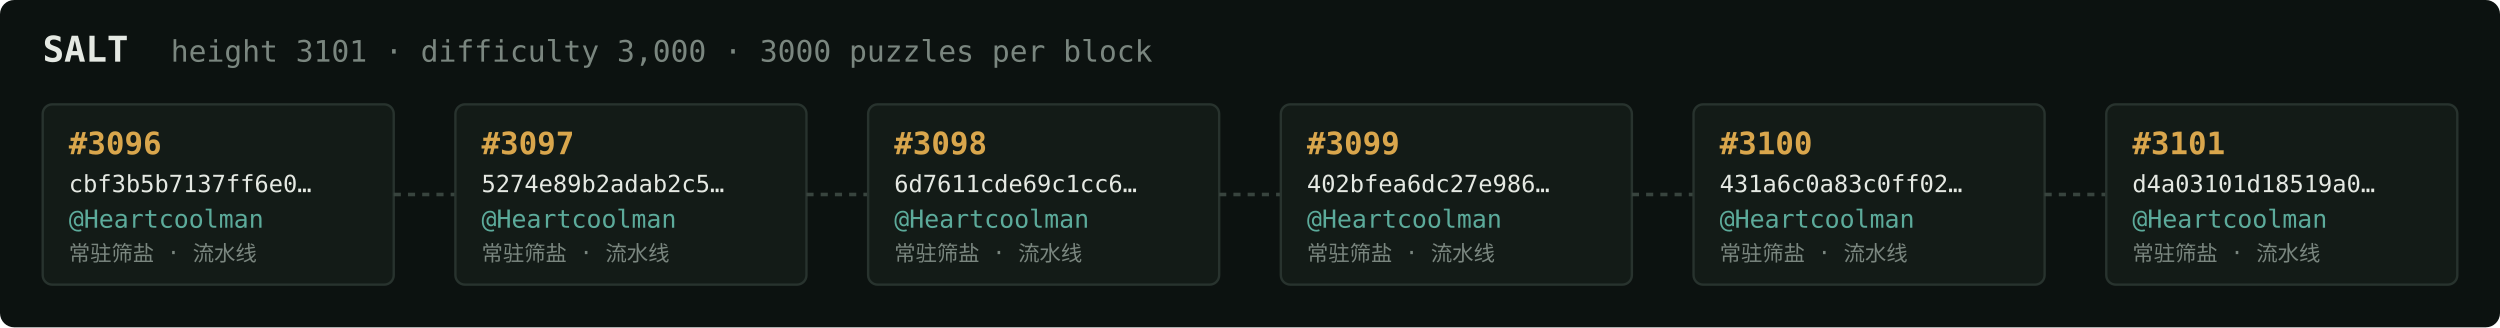
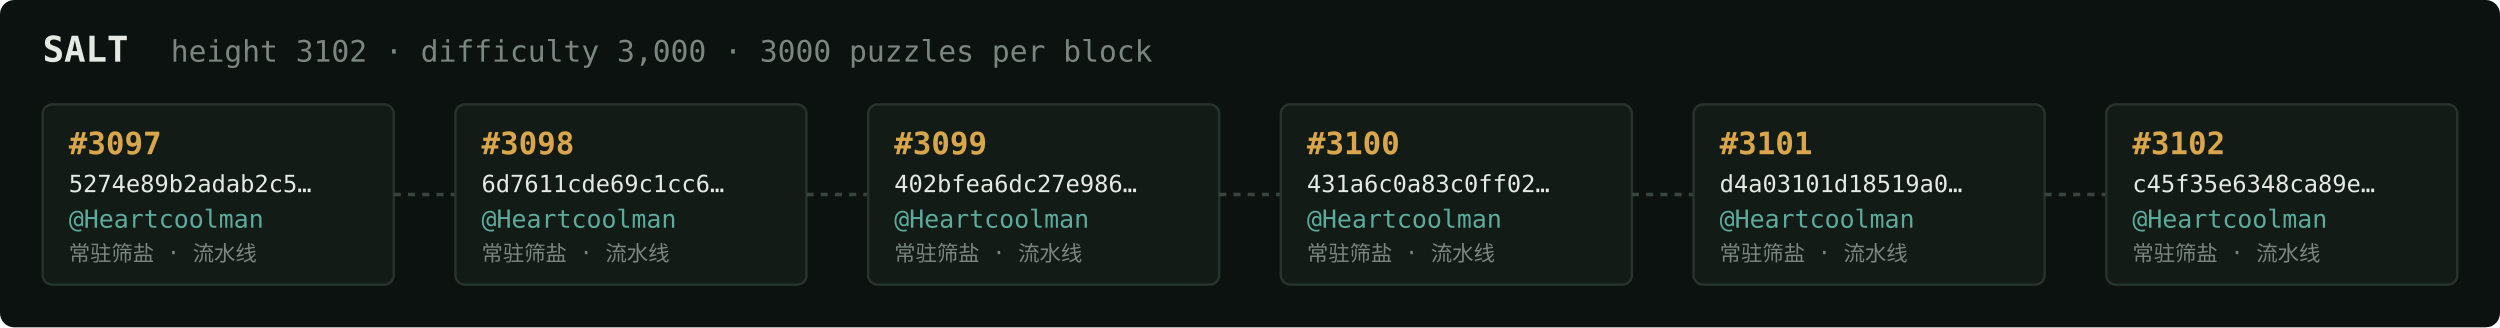
<svg xmlns="http://www.w3.org/2000/svg" width="1054" height="138" viewBox="0 0 1054 138" font-family="ui-monospace,SFMono-Regular,Menlo,monospace">
  <rect fill="#0c1210" width="1054" height="138" rx="6" />
  <text x="18" y="26" fill="#e5e9e3" font-size="15" font-weight="700">SALT</text>
-   <text x="72" y="26" fill="#7a867f" font-size="12.5">height 3101 · difficulty 3,000 · 3000 puzzles per block</text>
+   <text x="72" y="26" fill="#7a867f" font-size="12.5">height 3102 · difficulty 3,000 · 3000 puzzles per block</text>
  <rect x="18" y="44" width="148" height="76" rx="4" fill="#131b17" stroke="#28332e" stroke-width="1" />
-   <text x="29" y="65" fill="#d9a64c" font-size="13" font-weight="700">#3096</text>
-   <text x="29" y="81" fill="#e5e9e3" font-size="10">cbf3b5b7137ff6e0…</text>
+   <text x="29" y="65" fill="#d9a64c" font-size="13" font-weight="700">#3097</text>
+   <text x="29" y="81" fill="#e5e9e3" font-size="10">5274e89b2adab2c5…</text>
  <text x="29" y="96" fill="#5cab9b" font-size="10.5">@Heartcoolman</text>
  <text x="29" y="110" fill="#7a867f" font-size="9">常驻筛盐 · 流水线</text>
  <line x1="166" y1="82.0" x2="192" y2="82.0" stroke="#38443e" stroke-width="1.5" stroke-dasharray="3 3" />
  <rect x="192" y="44" width="148" height="76" rx="4" fill="#131b17" stroke="#28332e" stroke-width="1" />
-   <text x="203" y="65" fill="#d9a64c" font-size="13" font-weight="700">#3097</text>
-   <text x="203" y="81" fill="#e5e9e3" font-size="10">5274e89b2adab2c5…</text>
+   <text x="203" y="65" fill="#d9a64c" font-size="13" font-weight="700">#3098</text>
+   <text x="203" y="81" fill="#e5e9e3" font-size="10">6d7611cde69c1cc6…</text>
  <text x="203" y="96" fill="#5cab9b" font-size="10.5">@Heartcoolman</text>
  <text x="203" y="110" fill="#7a867f" font-size="9">常驻筛盐 · 流水线</text>
  <line x1="340" y1="82.0" x2="366" y2="82.0" stroke="#38443e" stroke-width="1.5" stroke-dasharray="3 3" />
  <rect x="366" y="44" width="148" height="76" rx="4" fill="#131b17" stroke="#28332e" stroke-width="1" />
-   <text x="377" y="65" fill="#d9a64c" font-size="13" font-weight="700">#3098</text>
-   <text x="377" y="81" fill="#e5e9e3" font-size="10">6d7611cde69c1cc6…</text>
+   <text x="377" y="65" fill="#d9a64c" font-size="13" font-weight="700">#3099</text>
+   <text x="377" y="81" fill="#e5e9e3" font-size="10">402bfea6dc27e986…</text>
  <text x="377" y="96" fill="#5cab9b" font-size="10.5">@Heartcoolman</text>
  <text x="377" y="110" fill="#7a867f" font-size="9">常驻筛盐 · 流水线</text>
  <line x1="514" y1="82.0" x2="540" y2="82.0" stroke="#38443e" stroke-width="1.5" stroke-dasharray="3 3" />
  <rect x="540" y="44" width="148" height="76" rx="4" fill="#131b17" stroke="#28332e" stroke-width="1" />
-   <text x="551" y="65" fill="#d9a64c" font-size="13" font-weight="700">#3099</text>
-   <text x="551" y="81" fill="#e5e9e3" font-size="10">402bfea6dc27e986…</text>
+   <text x="551" y="65" fill="#d9a64c" font-size="13" font-weight="700">#3100</text>
+   <text x="551" y="81" fill="#e5e9e3" font-size="10">431a6c0a83c0ff02…</text>
  <text x="551" y="96" fill="#5cab9b" font-size="10.5">@Heartcoolman</text>
  <text x="551" y="110" fill="#7a867f" font-size="9">常驻筛盐 · 流水线</text>
  <line x1="688" y1="82.0" x2="714" y2="82.0" stroke="#38443e" stroke-width="1.5" stroke-dasharray="3 3" />
  <rect x="714" y="44" width="148" height="76" rx="4" fill="#131b17" stroke="#28332e" stroke-width="1" />
-   <text x="725" y="65" fill="#d9a64c" font-size="13" font-weight="700">#3100</text>
-   <text x="725" y="81" fill="#e5e9e3" font-size="10">431a6c0a83c0ff02…</text>
+   <text x="725" y="65" fill="#d9a64c" font-size="13" font-weight="700">#3101</text>
+   <text x="725" y="81" fill="#e5e9e3" font-size="10">d4a03101d18519a0…</text>
  <text x="725" y="96" fill="#5cab9b" font-size="10.5">@Heartcoolman</text>
  <text x="725" y="110" fill="#7a867f" font-size="9">常驻筛盐 · 流水线</text>
  <line x1="862" y1="82.0" x2="888" y2="82.0" stroke="#38443e" stroke-width="1.5" stroke-dasharray="3 3" />
  <rect x="888" y="44" width="148" height="76" rx="4" fill="#131b17" stroke="#28332e" stroke-width="1" />
-   <text x="899" y="65" fill="#d9a64c" font-size="13" font-weight="700">#3101</text>
-   <text x="899" y="81" fill="#e5e9e3" font-size="10">d4a03101d18519a0…</text>
+   <text x="899" y="65" fill="#d9a64c" font-size="13" font-weight="700">#3102</text>
+   <text x="899" y="81" fill="#e5e9e3" font-size="10">c45f35e6348ca89e…</text>
  <text x="899" y="96" fill="#5cab9b" font-size="10.5">@Heartcoolman</text>
  <text x="899" y="110" fill="#7a867f" font-size="9">常驻筛盐 · 流水线</text>
</svg>
